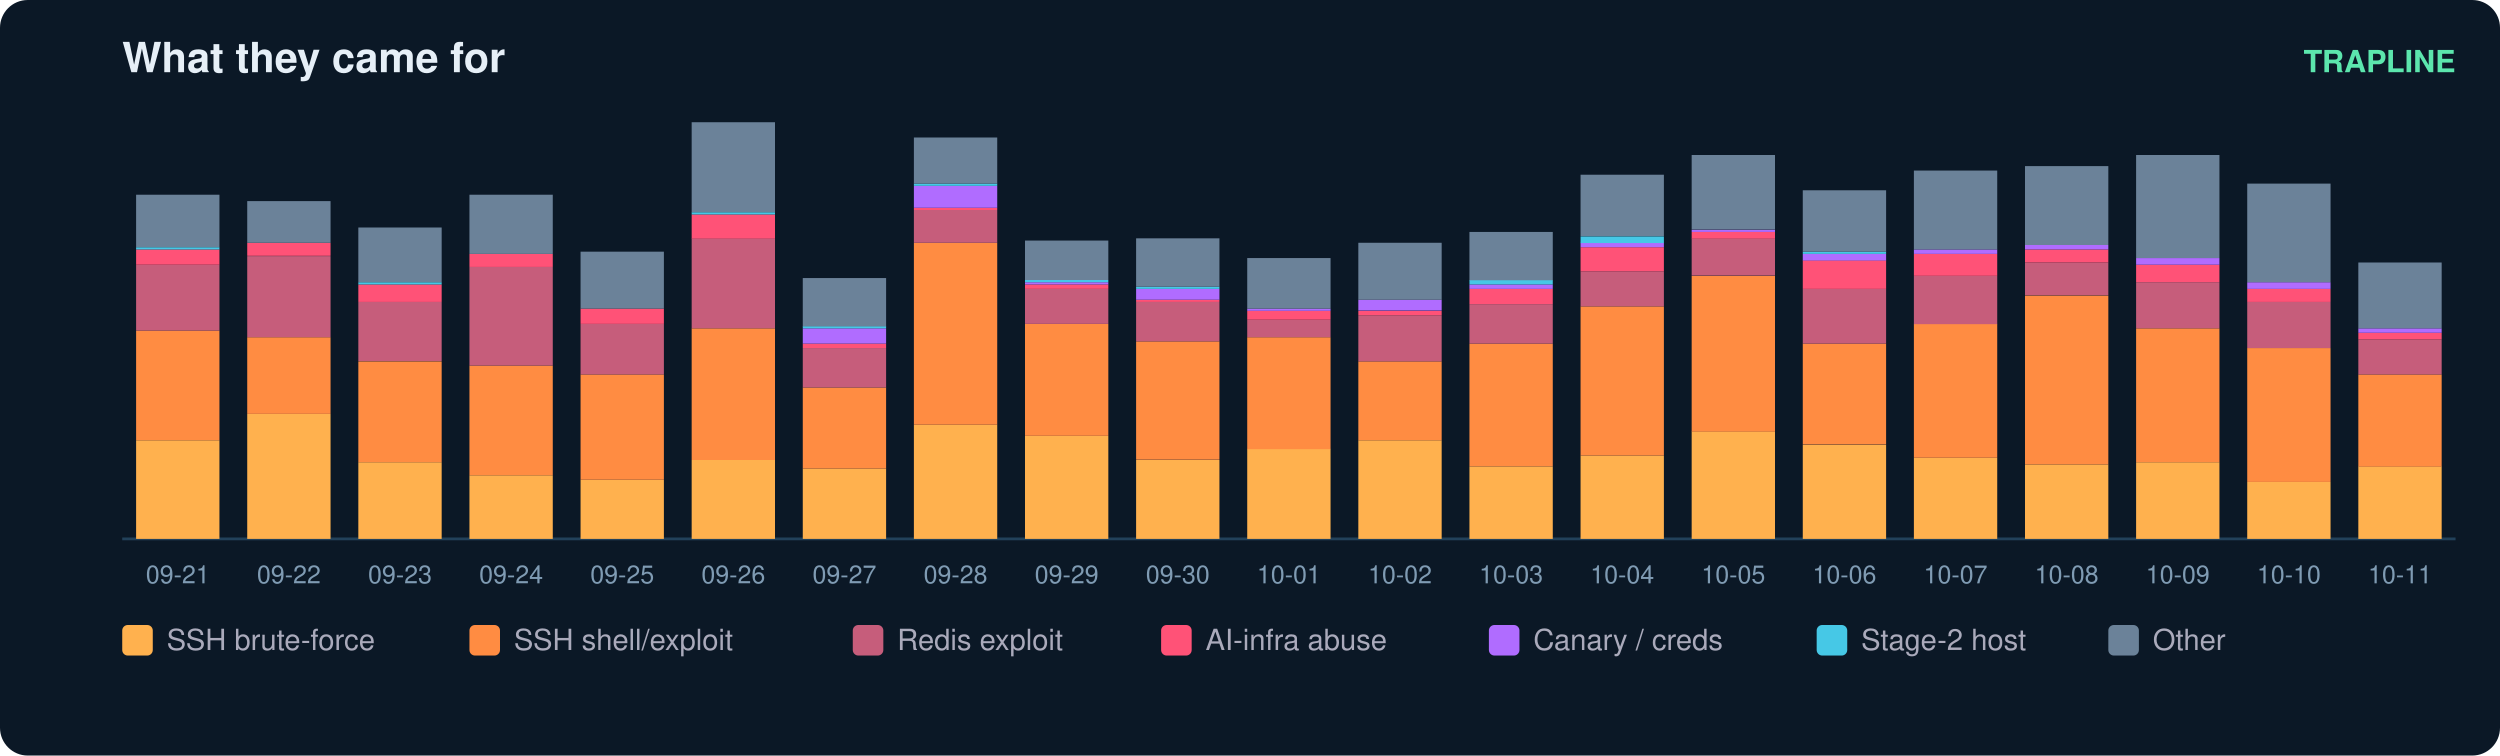
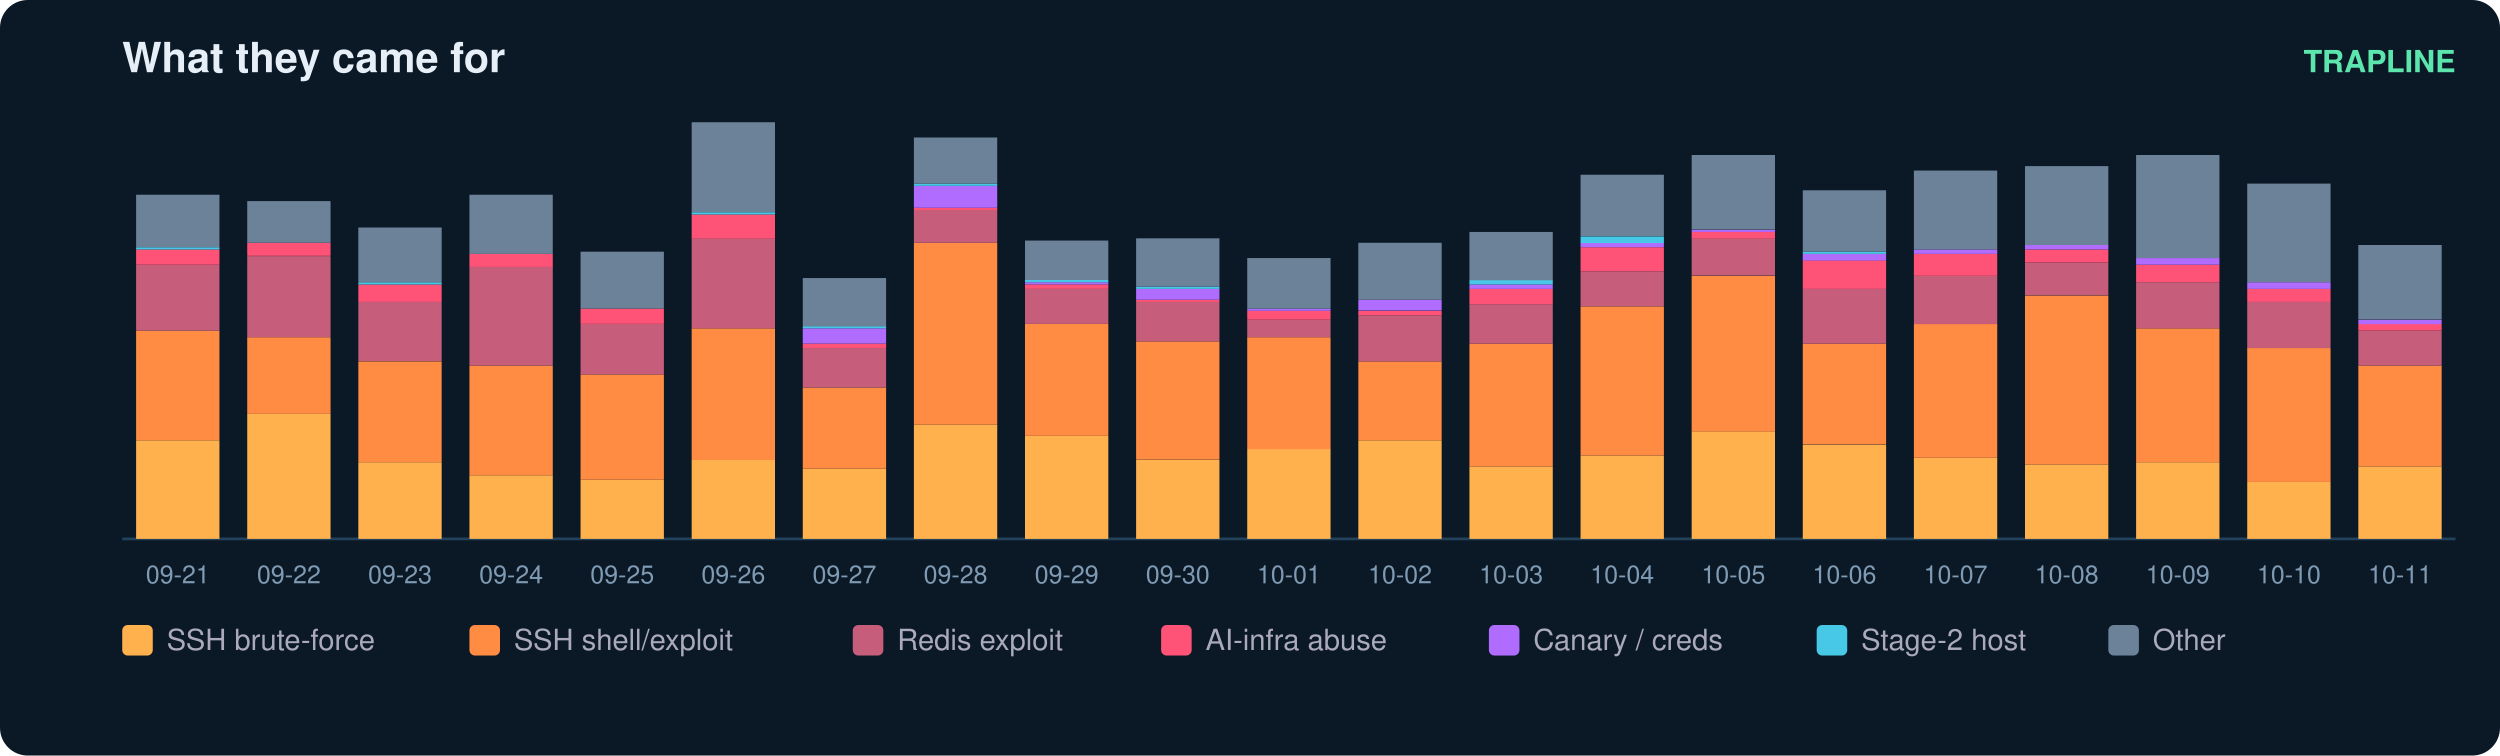
<svg xmlns="http://www.w3.org/2000/svg" width="900" height="272" viewBox="0 0 900 272" font-family="ui-sans-serif,Segoe UI,Helvetica,Arial">
  <rect width="900" height="272" rx="10" fill="#0b1826" />
  <text x="44" y="26" fill="#e6eff7" font-size="15" font-weight="700">What they came for</text>
  <text x="884" y="26" fill="#5ce6ad" font-size="11" text-anchor="end" font-weight="600">TRAPLINE</text>
  <line x1="44" y1="194" x2="884" y2="194" stroke="#22415a" />
  <rect x="49" y="158.5" width="30" height="35.5" fill="#ffb14e" />
  <rect x="49" y="119.0" width="30" height="39.5" fill="#ff8c42" />
  <rect x="49" y="95.3" width="30" height="23.7" fill="#c65d7b" />
  <rect x="49" y="89.8" width="30" height="5.5" fill="#ff5277" />
  <rect x="49" y="89.0" width="30" height="0.8" fill="#46c8e6" />
  <rect x="49" y="70.1" width="30" height="18.9" fill="#6b8299" />
  <text x="64.0" y="210.0" fill="#7f9bb3" font-size="9" text-anchor="middle">09-21</text>
  <rect x="89" y="149.0" width="30" height="45.0" fill="#ffb14e" />
  <rect x="89" y="121.4" width="30" height="27.6" fill="#ff8c42" />
  <rect x="89" y="92.2" width="30" height="29.2" fill="#c65d7b" />
  <rect x="89" y="87.4" width="30" height="4.7" fill="#ff5277" />
  <rect x="89" y="72.4" width="30" height="15.0" fill="#6b8299" />
  <text x="104.0" y="210.0" fill="#7f9bb3" font-size="9" text-anchor="middle">09-22</text>
  <rect x="129" y="166.4" width="30" height="27.6" fill="#ffb14e" />
  <rect x="129" y="130.1" width="30" height="36.3" fill="#ff8c42" />
  <rect x="129" y="108.7" width="30" height="21.3" fill="#c65d7b" />
  <rect x="129" y="102.4" width="30" height="6.3" fill="#ff5277" />
  <rect x="129" y="101.6" width="30" height="0.8" fill="#46c8e6" />
  <rect x="129" y="81.9" width="30" height="19.7" fill="#6b8299" />
  <text x="144.0" y="210.0" fill="#7f9bb3" font-size="9" text-anchor="middle">09-23</text>
  <rect x="169" y="171.1" width="30" height="22.9" fill="#ffb14e" />
  <rect x="169" y="131.6" width="30" height="39.5" fill="#ff8c42" />
  <rect x="169" y="96.1" width="30" height="35.5" fill="#c65d7b" />
  <rect x="169" y="91.4" width="30" height="4.7" fill="#ff5277" />
  <rect x="169" y="70.1" width="30" height="21.3" fill="#6b8299" />
  <text x="184.0" y="210.0" fill="#7f9bb3" font-size="9" text-anchor="middle">09-24</text>
  <rect x="209" y="172.7" width="30" height="21.3" fill="#ffb14e" />
  <rect x="209" y="134.8" width="30" height="37.9" fill="#ff8c42" />
  <rect x="209" y="116.6" width="30" height="18.2" fill="#c65d7b" />
  <rect x="209" y="111.1" width="30" height="5.5" fill="#ff5277" />
  <rect x="209" y="90.6" width="30" height="20.5" fill="#6b8299" />
  <text x="224.0" y="210.0" fill="#7f9bb3" font-size="9" text-anchor="middle">09-25</text>
  <rect x="249" y="165.6" width="30" height="28.4" fill="#ffb14e" />
  <rect x="249" y="118.2" width="30" height="47.4" fill="#ff8c42" />
  <rect x="249" y="85.8" width="30" height="32.4" fill="#c65d7b" />
  <rect x="249" y="77.2" width="30" height="8.7" fill="#ff5277" />
  <rect x="249" y="76.4" width="30" height="0.8" fill="#46c8e6" />
  <rect x="249" y="44.0" width="30" height="32.4" fill="#6b8299" />
  <text x="264.0" y="210.0" fill="#7f9bb3" font-size="9" text-anchor="middle">09-26</text>
  <rect x="289" y="168.7" width="30" height="25.3" fill="#ffb14e" />
  <rect x="289" y="139.5" width="30" height="29.2" fill="#ff8c42" />
  <rect x="289" y="125.3" width="30" height="14.2" fill="#c65d7b" />
  <rect x="289" y="123.7" width="30" height="1.6" fill="#ff5277" />
  <rect x="289" y="118.2" width="30" height="5.5" fill="#b06cff" />
  <rect x="289" y="117.4" width="30" height="0.8" fill="#46c8e6" />
  <rect x="289" y="100.1" width="30" height="17.4" fill="#6b8299" />
  <text x="304.0" y="210.0" fill="#7f9bb3" font-size="9" text-anchor="middle">09-27</text>
  <rect x="329" y="152.9" width="30" height="41.1" fill="#ffb14e" />
  <rect x="329" y="87.4" width="30" height="65.5" fill="#ff8c42" />
  <rect x="329" y="75.6" width="30" height="11.8" fill="#c65d7b" />
  <rect x="329" y="74.8" width="30" height="0.8" fill="#ff5277" />
  <rect x="329" y="66.9" width="30" height="7.9" fill="#b06cff" />
  <rect x="329" y="66.1" width="30" height="0.8" fill="#46c8e6" />
  <rect x="329" y="49.5" width="30" height="16.6" fill="#6b8299" />
  <text x="344.0" y="210.0" fill="#7f9bb3" font-size="9" text-anchor="middle">09-28</text>
  <rect x="369" y="156.9" width="30" height="37.1" fill="#ffb14e" />
  <rect x="369" y="116.6" width="30" height="40.3" fill="#ff8c42" />
  <rect x="369" y="104.0" width="30" height="12.6" fill="#c65d7b" />
  <rect x="369" y="102.4" width="30" height="1.6" fill="#ff5277" />
  <rect x="369" y="101.6" width="30" height="0.8" fill="#b06cff" />
  <rect x="369" y="100.8" width="30" height="0.8" fill="#46c8e6" />
  <rect x="369" y="86.6" width="30" height="14.2" fill="#6b8299" />
  <text x="384.0" y="210.0" fill="#7f9bb3" font-size="9" text-anchor="middle">09-29</text>
  <rect x="409" y="165.6" width="30" height="28.4" fill="#ffb14e" />
  <rect x="409" y="122.9" width="30" height="42.6" fill="#ff8c42" />
  <rect x="409" y="108.7" width="30" height="14.2" fill="#c65d7b" />
  <rect x="409" y="107.9" width="30" height="0.8" fill="#ff5277" />
  <rect x="409" y="104.0" width="30" height="3.9" fill="#b06cff" />
  <rect x="409" y="103.2" width="30" height="0.8" fill="#46c8e6" />
  <rect x="409" y="85.8" width="30" height="17.4" fill="#6b8299" />
  <text x="424.0" y="210.0" fill="#7f9bb3" font-size="9" text-anchor="middle">09-30</text>
  <rect x="449" y="161.6" width="30" height="32.4" fill="#ffb14e" />
  <rect x="449" y="121.4" width="30" height="40.3" fill="#ff8c42" />
  <rect x="449" y="115.1" width="30" height="6.3" fill="#c65d7b" />
  <rect x="449" y="111.9" width="30" height="3.2" fill="#ff5277" />
  <rect x="449" y="111.1" width="30" height="0.8" fill="#b06cff" />
  <rect x="449" y="92.9" width="30" height="18.2" fill="#6b8299" />
  <text x="464.0" y="210.0" fill="#7f9bb3" font-size="9" text-anchor="middle">10-01</text>
  <rect x="489" y="158.5" width="30" height="35.5" fill="#ffb14e" />
  <rect x="489" y="130.1" width="30" height="28.4" fill="#ff8c42" />
  <rect x="489" y="113.5" width="30" height="16.6" fill="#c65d7b" />
  <rect x="489" y="111.9" width="30" height="1.6" fill="#ff5277" />
  <rect x="489" y="107.9" width="30" height="3.9" fill="#b06cff" />
  <rect x="489" y="87.4" width="30" height="20.5" fill="#6b8299" />
  <text x="504.0" y="210.0" fill="#7f9bb3" font-size="9" text-anchor="middle">10-02</text>
  <rect x="529" y="167.9" width="30" height="26.1" fill="#ffb14e" />
  <rect x="529" y="123.7" width="30" height="44.2" fill="#ff8c42" />
  <rect x="529" y="109.5" width="30" height="14.2" fill="#c65d7b" />
  <rect x="529" y="104.0" width="30" height="5.5" fill="#ff5277" />
  <rect x="529" y="102.4" width="30" height="1.6" fill="#b06cff" />
  <rect x="529" y="100.8" width="30" height="1.6" fill="#46c8e6" />
  <rect x="529" y="83.5" width="30" height="17.4" fill="#6b8299" />
  <text x="544.0" y="210.0" fill="#7f9bb3" font-size="9" text-anchor="middle">10-03</text>
  <rect x="569" y="164.0" width="30" height="30.0" fill="#ffb14e" />
  <rect x="569" y="110.3" width="30" height="53.7" fill="#ff8c42" />
  <rect x="569" y="97.7" width="30" height="12.6" fill="#c65d7b" />
  <rect x="569" y="89.0" width="30" height="8.7" fill="#ff5277" />
  <rect x="569" y="87.4" width="30" height="1.6" fill="#b06cff" />
  <rect x="569" y="85.1" width="30" height="2.4" fill="#46c8e6" />
  <rect x="569" y="62.9" width="30" height="22.1" fill="#6b8299" />
  <text x="584.0" y="210.0" fill="#7f9bb3" font-size="9" text-anchor="middle">10-04</text>
  <rect x="609" y="155.3" width="30" height="38.7" fill="#ffb14e" />
  <rect x="609" y="99.3" width="30" height="56.1" fill="#ff8c42" />
  <rect x="609" y="85.8" width="30" height="13.4" fill="#c65d7b" />
  <rect x="609" y="83.5" width="30" height="2.4" fill="#ff5277" />
  <rect x="609" y="82.7" width="30" height="0.8" fill="#b06cff" />
  <rect x="609" y="55.8" width="30" height="26.8" fill="#6b8299" />
  <text x="624.0" y="210.0" fill="#7f9bb3" font-size="9" text-anchor="middle">10-05</text>
  <rect x="649" y="160.1" width="30" height="33.9" fill="#ffb14e" />
  <rect x="649" y="123.7" width="30" height="36.3" fill="#ff8c42" />
  <rect x="649" y="104.0" width="30" height="19.7" fill="#c65d7b" />
  <rect x="649" y="93.7" width="30" height="10.3" fill="#ff5277" />
  <rect x="649" y="91.4" width="30" height="2.4" fill="#b06cff" />
  <rect x="649" y="90.6" width="30" height="0.8" fill="#46c8e6" />
  <rect x="649" y="68.5" width="30" height="22.1" fill="#6b8299" />
  <text x="664.0" y="210.0" fill="#7f9bb3" font-size="9" text-anchor="middle">10-06</text>
  <rect x="689" y="164.8" width="30" height="29.2" fill="#ffb14e" />
  <rect x="689" y="116.6" width="30" height="48.2" fill="#ff8c42" />
  <rect x="689" y="99.3" width="30" height="17.4" fill="#c65d7b" />
  <rect x="689" y="91.4" width="30" height="7.9" fill="#ff5277" />
  <rect x="689" y="89.8" width="30" height="1.6" fill="#b06cff" />
  <rect x="689" y="61.4" width="30" height="28.4" fill="#6b8299" />
  <text x="704.0" y="210.0" fill="#7f9bb3" font-size="9" text-anchor="middle">10-07</text>
  <rect x="729" y="167.2" width="30" height="26.8" fill="#ffb14e" />
  <rect x="729" y="106.4" width="30" height="60.8" fill="#ff8c42" />
  <rect x="729" y="94.5" width="30" height="11.8" fill="#c65d7b" />
  <rect x="729" y="89.8" width="30" height="4.7" fill="#ff5277" />
  <rect x="729" y="88.2" width="30" height="1.6" fill="#b06cff" />
  <rect x="729" y="59.8" width="30" height="28.4" fill="#6b8299" />
  <text x="744.0" y="210.0" fill="#7f9bb3" font-size="9" text-anchor="middle">10-08</text>
  <rect x="769" y="166.4" width="30" height="27.6" fill="#ffb14e" />
  <rect x="769" y="118.2" width="30" height="48.2" fill="#ff8c42" />
  <rect x="769" y="101.6" width="30" height="16.6" fill="#c65d7b" />
  <rect x="769" y="95.3" width="30" height="6.3" fill="#ff5277" />
  <rect x="769" y="92.9" width="30" height="2.4" fill="#b06cff" />
  <rect x="769" y="55.8" width="30" height="37.1" fill="#6b8299" />
  <text x="784.0" y="210.0" fill="#7f9bb3" font-size="9" text-anchor="middle">10-09</text>
  <rect x="809" y="173.5" width="30" height="20.5" fill="#ffb14e" />
  <rect x="809" y="125.3" width="30" height="48.2" fill="#ff8c42" />
  <rect x="809" y="108.7" width="30" height="16.6" fill="#c65d7b" />
  <rect x="809" y="104.0" width="30" height="4.7" fill="#ff5277" />
  <rect x="809" y="101.6" width="30" height="2.4" fill="#b06cff" />
  <rect x="809" y="66.1" width="30" height="35.5" fill="#6b8299" />
  <text x="824.0" y="210.0" fill="#7f9bb3" font-size="9" text-anchor="middle">10-10</text>
  <rect x="849" y="167.9" width="30" height="26.1" fill="#ffb14e" />
-   <rect x="849" y="134.8" width="30" height="33.2" fill="#ff8c42" />
-   <rect x="849" y="122.2" width="30" height="12.6" fill="#c65d7b" />
-   <rect x="849" y="119.8" width="30" height="2.4" fill="#ff5277" />
-   <rect x="849" y="118.2" width="30" height="1.6" fill="#b06cff" />
-   <rect x="849" y="94.5" width="30" height="23.7" fill="#6b8299" />
+   <rect x="849" y="131.6" width="30" height="36.3" fill="#ff8c42" />
+   <rect x="849" y="119.0" width="30" height="12.6" fill="#c65d7b" />
+   <rect x="849" y="116.6" width="30" height="2.4" fill="#ff5277" />
+   <rect x="849" y="115.1" width="30" height="1.6" fill="#b06cff" />
+   <rect x="849" y="88.2" width="30" height="26.8" fill="#6b8299" />
  <text x="864.0" y="210.0" fill="#7f9bb3" font-size="9" text-anchor="middle">10-11</text>
  <rect x="44" y="225" width="11" height="11" rx="2" fill="#ffb14e" />
  <text x="60" y="234" fill="#aab" font-size="10.5">SSH brute-force</text>
  <rect x="169" y="225" width="11" height="11" rx="2" fill="#ff8c42" />
  <text x="185" y="234" fill="#aab" font-size="10.5">SSH shell/exploit</text>
  <rect x="307" y="225" width="11" height="11" rx="2" fill="#c65d7b" />
  <text x="323" y="234" fill="#aab" font-size="10.5">Redis exploit</text>
  <rect x="418" y="225" width="11" height="11" rx="2" fill="#ff5277" />
  <text x="434" y="234" fill="#aab" font-size="10.5">AI-infra abuse</text>
  <rect x="536" y="225" width="11" height="11" rx="2" fill="#b06cff" />
  <text x="552" y="234" fill="#aab" font-size="10.5">Canary / creds</text>
  <rect x="654" y="225" width="11" height="11" rx="2" fill="#46c8e6" />
  <text x="670" y="234" fill="#aab" font-size="10.5">Stage-2 host</text>
  <rect x="759" y="225" width="11" height="11" rx="2" fill="#6b8299" />
  <text x="775" y="234" fill="#aab" font-size="10.5">Other</text>
</svg>
